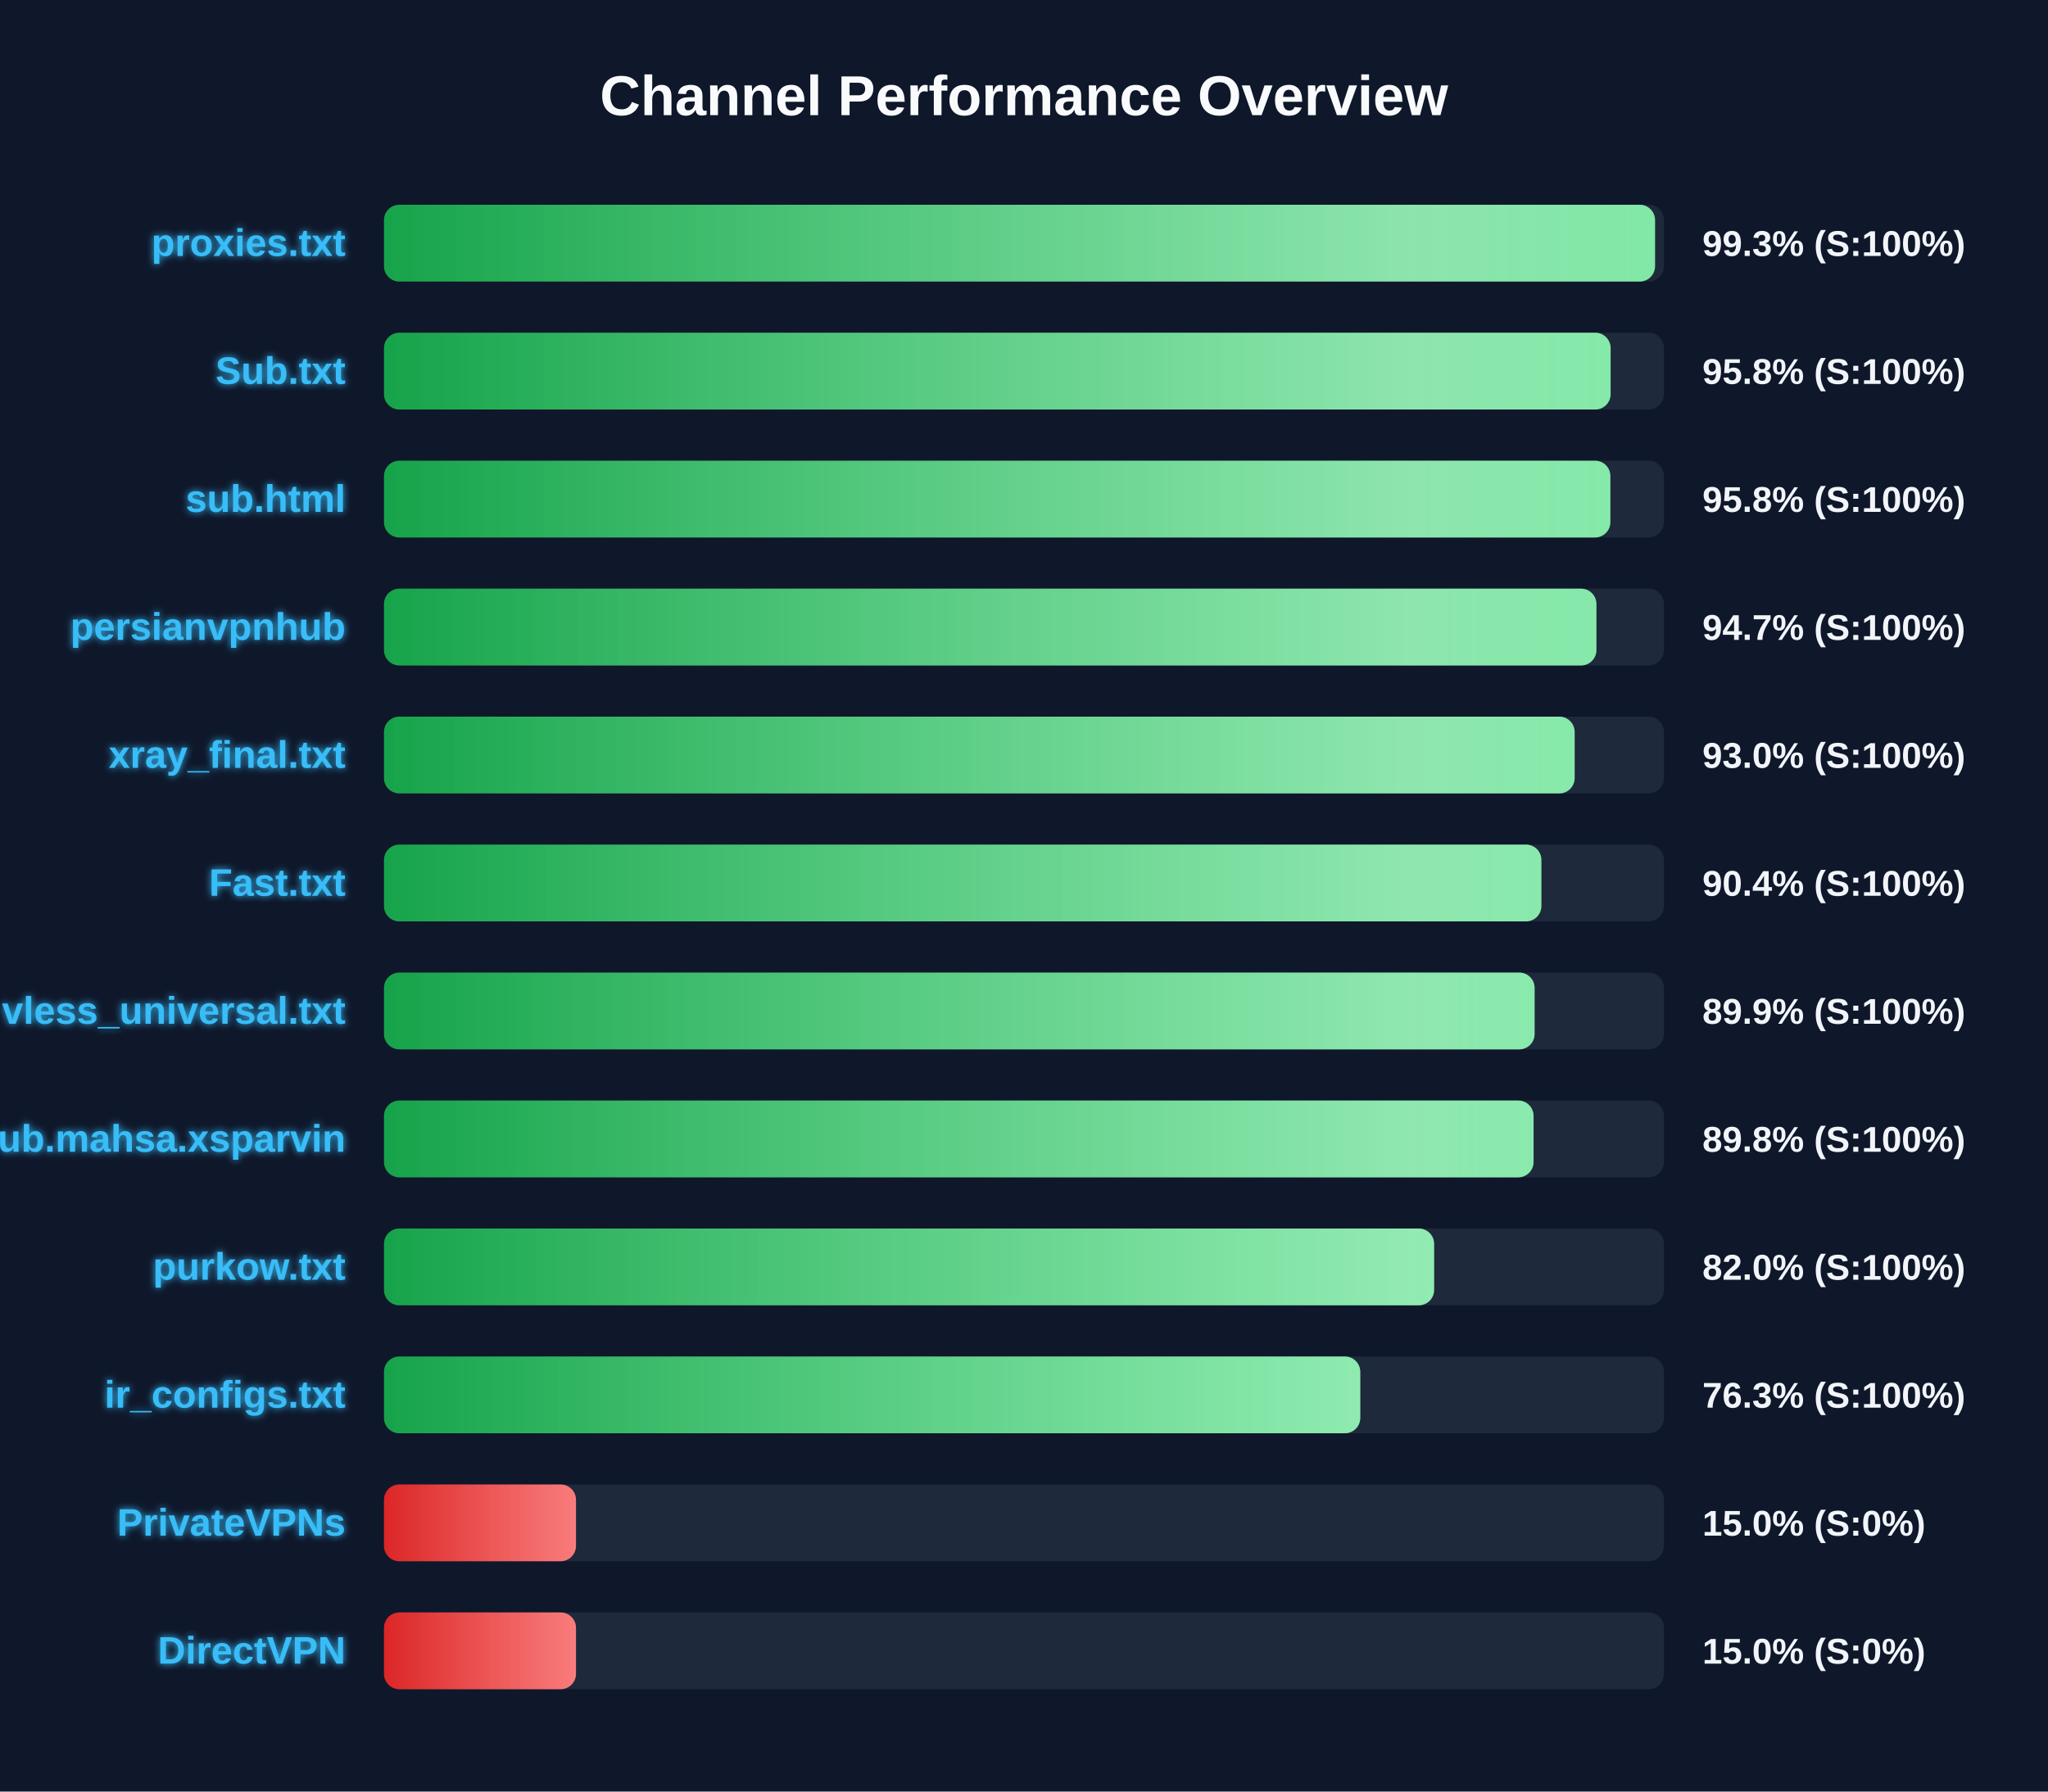
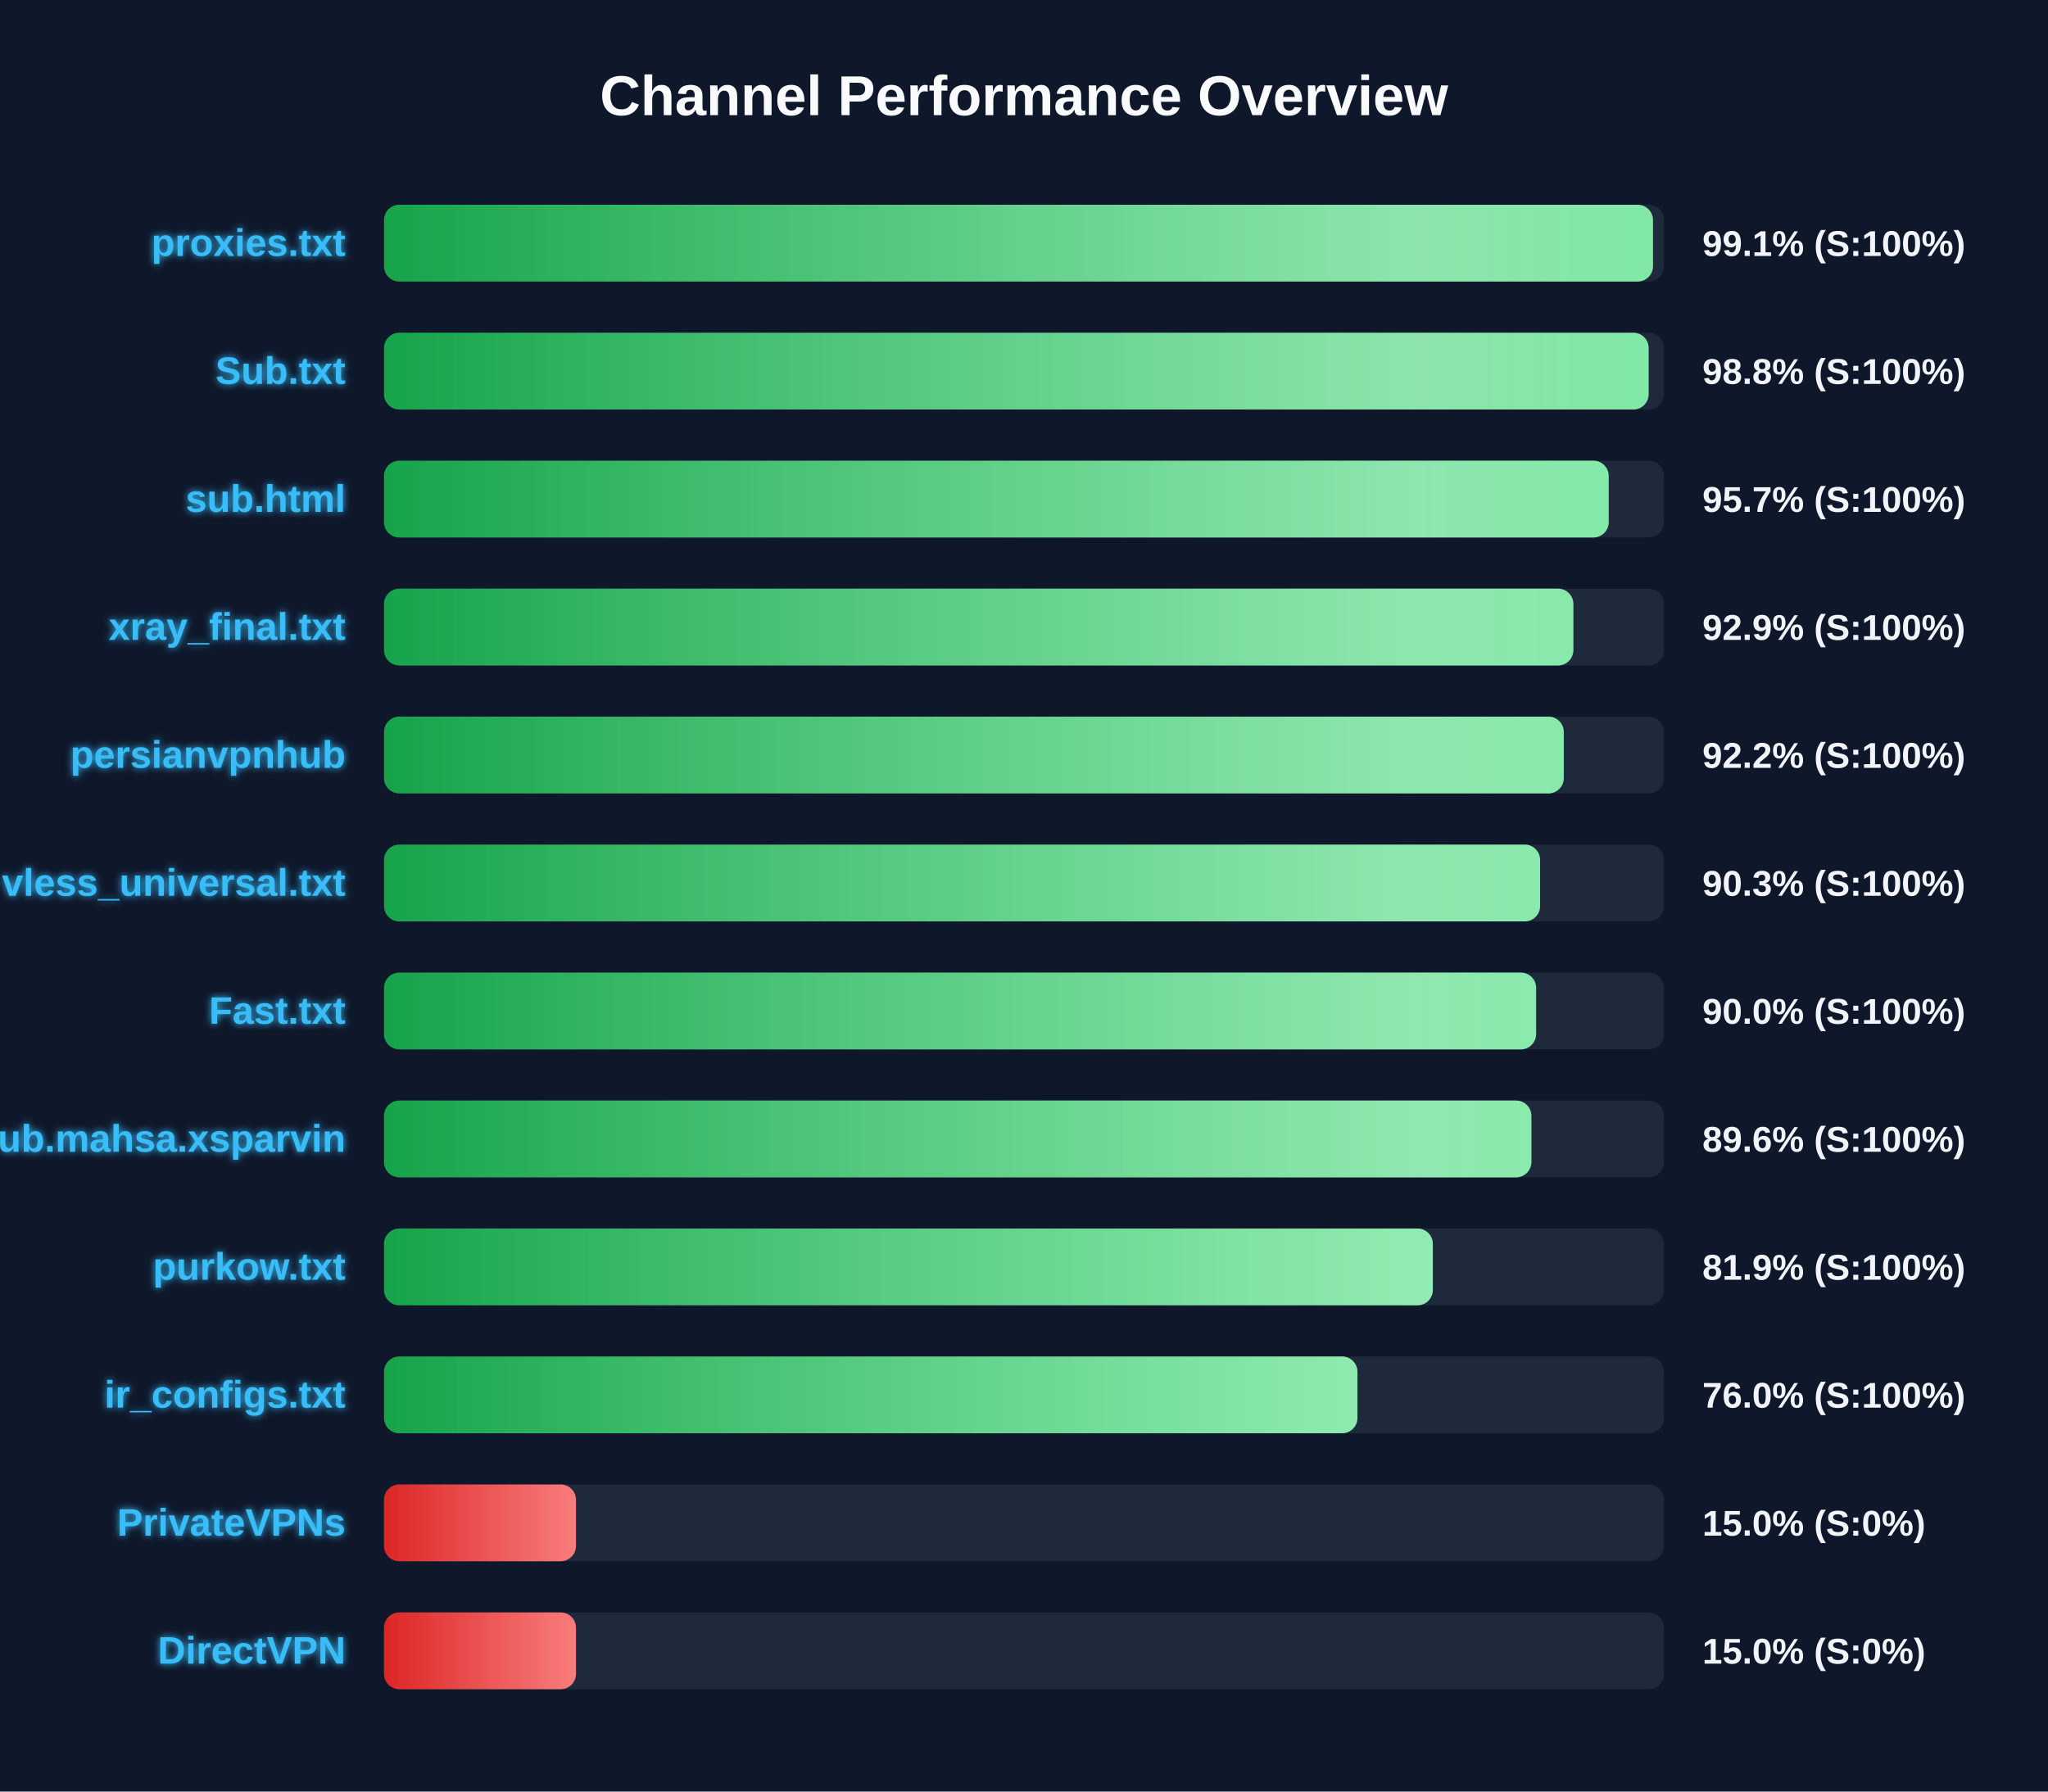
<svg xmlns="http://www.w3.org/2000/svg" width="800" height="700" version="1.1">
  <defs>
    <linearGradient id="grad-green" x1="0%" y1="0%" x2="100%" y2="0%">
      <stop offset="0%" stop-color="#16a34a" />
      <stop offset="100%" stop-color="#4ade80" />
    </linearGradient>
    <linearGradient id="grad-yellow" x1="0%" y1="0%" x2="100%" y2="0%">
      <stop offset="0%" stop-color="#ca8a04" />
      <stop offset="100%" stop-color="#fde047" />
    </linearGradient>
    <linearGradient id="grad-red" x1="0%" y1="0%" x2="100%" y2="0%">
      <stop offset="0%" stop-color="#dc2626" />
      <stop offset="100%" stop-color="#f87171" />
    </linearGradient>
    <linearGradient id="shimmer" x1="0%" y1="0%" x2="100%" y2="0%">
      <stop offset="0%" stop-color="rgba(255,255,255,0)" />
      <stop offset="50%" stop-color="rgba(255,255,255,0.4)" />
      <stop offset="100%" stop-color="rgba(255,255,255,0)" />
    </linearGradient>
    <filter id="glow" x="-20%" y="-20%" width="140%" height="140%">
      <feGaussianBlur stdDeviation="1.5" result="blur" />
      <feComposite in="SourceGraphic" in2="blur" operator="over" />
    </filter>
  </defs>
  <style>
        .bg-rect { fill: #0f172a; }
        .title { font: bold 22px 'Segoe UI', Arial, sans-serif; fill: #f8fafc; }
        .row { font: bold 15px 'Segoe UI', Arial, sans-serif; fill: #38bdf8; filter: url(#glow); }
        .score { font: bold 14px 'Segoe UI', Arial, sans-serif; fill: #f1f5f9; }
        @keyframes shimmer-anim {
            0% { transform: translateX(-100%); }
            100% { transform: translateX(200%); }
        }
        .shimmer-rect {
            animation: shimmer-anim 2.5s infinite linear;
        }
    </style>
  <rect width="100%" height="100%" class="bg-rect" />
  <text x="400" y="45" text-anchor="middle" class="title">Channel Performance Overview</text>
  <rect x="150" y="80" width="500" height="30" fill="#1e293b" rx="6" />
  <clipPath id="clip-0">
-     <rect x="150" y="80" width="496.5" height="30" rx="6" />
+     <rect x="150" y="80" width="495.7" height="30" rx="6" />
  </clipPath>
-   <rect x="150" y="80" width="496.5" height="30" fill="url(#grad-green)" rx="6" />
+   <rect x="150" y="80" width="495.7" height="30" fill="url(#grad-green)" rx="6" />
  <g clip-path="url(#clip-0)">
    <rect x="150" y="80" width="100%" height="30" fill="url(#shimmer)" class="shimmer-rect" />
  </g>
  <text x="135" y="100" text-anchor="end" class="row">proxies.txt</text>
-   <text x="665" y="100" text-anchor="start" class="score">99.3% (S:100%)</text>
+   <text x="665" y="100" text-anchor="start" class="score">99.1% (S:100%)</text>
  <rect x="150" y="130" width="500" height="30" fill="#1e293b" rx="6" />
  <clipPath id="clip-1">
-     <rect x="150" y="130" width="479.15" height="30" rx="6" />
+     <rect x="150" y="130" width="494.0" height="30" rx="6" />
  </clipPath>
-   <rect x="150" y="130" width="479.15" height="30" fill="url(#grad-green)" rx="6" />
+   <rect x="150" y="130" width="494.0" height="30" fill="url(#grad-green)" rx="6" />
  <g clip-path="url(#clip-1)">
    <rect x="150" y="130" width="100%" height="30" fill="url(#shimmer)" class="shimmer-rect" />
  </g>
  <text x="135" y="150" text-anchor="end" class="row">Sub.txt</text>
-   <text x="665" y="150" text-anchor="start" class="score">95.8% (S:100%)</text>
+   <text x="665" y="150" text-anchor="start" class="score">98.8% (S:100%)</text>
  <rect x="150" y="180" width="500" height="30" fill="#1e293b" rx="6" />
  <clipPath id="clip-2">
-     <rect x="150" y="180" width="479.05" height="30" rx="6" />
+     <rect x="150" y="180" width="478.4" height="30" rx="6" />
  </clipPath>
-   <rect x="150" y="180" width="479.05" height="30" fill="url(#grad-green)" rx="6" />
+   <rect x="150" y="180" width="478.4" height="30" fill="url(#grad-green)" rx="6" />
  <g clip-path="url(#clip-2)">
    <rect x="150" y="180" width="100%" height="30" fill="url(#shimmer)" class="shimmer-rect" />
  </g>
  <text x="135" y="200" text-anchor="end" class="row">sub.html</text>
-   <text x="665" y="200" text-anchor="start" class="score">95.8% (S:100%)</text>
+   <text x="665" y="200" text-anchor="start" class="score">95.7% (S:100%)</text>
  <rect x="150" y="230" width="500" height="30" fill="#1e293b" rx="6" />
  <clipPath id="clip-3">
-     <rect x="150" y="230" width="473.6" height="30" rx="6" />
+     <rect x="150" y="230" width="464.6" height="30" rx="6" />
  </clipPath>
-   <rect x="150" y="230" width="473.6" height="30" fill="url(#grad-green)" rx="6" />
+   <rect x="150" y="230" width="464.6" height="30" fill="url(#grad-green)" rx="6" />
  <g clip-path="url(#clip-3)">
    <rect x="150" y="230" width="100%" height="30" fill="url(#shimmer)" class="shimmer-rect" />
  </g>
-   <text x="135" y="250" text-anchor="end" class="row">persianvpnhub</text>
-   <text x="665" y="250" text-anchor="start" class="score">94.7% (S:100%)</text>
+   <text x="135" y="250" text-anchor="end" class="row">xray_final.txt</text>
+   <text x="665" y="250" text-anchor="start" class="score">92.9% (S:100%)</text>
  <rect x="150" y="280" width="500" height="30" fill="#1e293b" rx="6" />
  <clipPath id="clip-4">
-     <rect x="150" y="280" width="465.1" height="30" rx="6" />
+     <rect x="150" y="280" width="460.85" height="30" rx="6" />
  </clipPath>
-   <rect x="150" y="280" width="465.1" height="30" fill="url(#grad-green)" rx="6" />
+   <rect x="150" y="280" width="460.85" height="30" fill="url(#grad-green)" rx="6" />
  <g clip-path="url(#clip-4)">
    <rect x="150" y="280" width="100%" height="30" fill="url(#shimmer)" class="shimmer-rect" />
  </g>
-   <text x="135" y="300" text-anchor="end" class="row">xray_final.txt</text>
-   <text x="665" y="300" text-anchor="start" class="score">93.0% (S:100%)</text>
+   <text x="135" y="300" text-anchor="end" class="row">persianvpnhub</text>
+   <text x="665" y="300" text-anchor="start" class="score">92.2% (S:100%)</text>
  <rect x="150" y="330" width="500" height="30" fill="#1e293b" rx="6" />
  <clipPath id="clip-5">
-     <rect x="150" y="330" width="452.1" height="30" rx="6" />
+     <rect x="150" y="330" width="451.6" height="30" rx="6" />
  </clipPath>
-   <rect x="150" y="330" width="452.1" height="30" fill="url(#grad-green)" rx="6" />
+   <rect x="150" y="330" width="451.6" height="30" fill="url(#grad-green)" rx="6" />
  <g clip-path="url(#clip-5)">
    <rect x="150" y="330" width="100%" height="30" fill="url(#shimmer)" class="shimmer-rect" />
  </g>
-   <text x="135" y="350" text-anchor="end" class="row">Fast.txt</text>
-   <text x="665" y="350" text-anchor="start" class="score">90.4% (S:100%)</text>
+   <text x="135" y="350" text-anchor="end" class="row">vless_universal.txt</text>
+   <text x="665" y="350" text-anchor="start" class="score">90.3% (S:100%)</text>
  <rect x="150" y="380" width="500" height="30" fill="#1e293b" rx="6" />
  <clipPath id="clip-6">
-     <rect x="150" y="380" width="449.45" height="30" rx="6" />
+     <rect x="150" y="380" width="450.05" height="30" rx="6" />
  </clipPath>
-   <rect x="150" y="380" width="449.45" height="30" fill="url(#grad-green)" rx="6" />
+   <rect x="150" y="380" width="450.05" height="30" fill="url(#grad-green)" rx="6" />
  <g clip-path="url(#clip-6)">
    <rect x="150" y="380" width="100%" height="30" fill="url(#shimmer)" class="shimmer-rect" />
  </g>
-   <text x="135" y="400" text-anchor="end" class="row">vless_universal.txt</text>
-   <text x="665" y="400" text-anchor="start" class="score">89.9% (S:100%)</text>
+   <text x="135" y="400" text-anchor="end" class="row">Fast.txt</text>
+   <text x="665" y="400" text-anchor="start" class="score">90.0% (S:100%)</text>
  <rect x="150" y="430" width="500" height="30" fill="#1e293b" rx="6" />
  <clipPath id="clip-7">
-     <rect x="150" y="430" width="449.05" height="30" rx="6" />
+     <rect x="150" y="430" width="448.2" height="30" rx="6" />
  </clipPath>
-   <rect x="150" y="430" width="449.05" height="30" fill="url(#grad-green)" rx="6" />
+   <rect x="150" y="430" width="448.2" height="30" fill="url(#grad-green)" rx="6" />
  <g clip-path="url(#clip-7)">
    <rect x="150" y="430" width="100%" height="30" fill="url(#shimmer)" class="shimmer-rect" />
  </g>
  <text x="135" y="450" text-anchor="end" class="row">Sub.mahsa.xsparvin</text>
-   <text x="665" y="450" text-anchor="start" class="score">89.8% (S:100%)</text>
+   <text x="665" y="450" text-anchor="start" class="score">89.6% (S:100%)</text>
  <rect x="150" y="480" width="500" height="30" fill="#1e293b" rx="6" />
  <clipPath id="clip-8">
-     <rect x="150" y="480" width="410.2" height="30" rx="6" />
+     <rect x="150" y="480" width="409.7" height="30" rx="6" />
  </clipPath>
-   <rect x="150" y="480" width="410.2" height="30" fill="url(#grad-green)" rx="6" />
+   <rect x="150" y="480" width="409.7" height="30" fill="url(#grad-green)" rx="6" />
  <g clip-path="url(#clip-8)">
    <rect x="150" y="480" width="100%" height="30" fill="url(#shimmer)" class="shimmer-rect" />
  </g>
  <text x="135" y="500" text-anchor="end" class="row">purkow.txt</text>
-   <text x="665" y="500" text-anchor="start" class="score">82.0% (S:100%)</text>
+   <text x="665" y="500" text-anchor="start" class="score">81.9% (S:100%)</text>
  <rect x="150" y="530" width="500" height="30" fill="#1e293b" rx="6" />
  <clipPath id="clip-9">
-     <rect x="150" y="530" width="381.35" height="30" rx="6" />
+     <rect x="150" y="530" width="380.25" height="30" rx="6" />
  </clipPath>
-   <rect x="150" y="530" width="381.35" height="30" fill="url(#grad-green)" rx="6" />
+   <rect x="150" y="530" width="380.25" height="30" fill="url(#grad-green)" rx="6" />
  <g clip-path="url(#clip-9)">
    <rect x="150" y="530" width="100%" height="30" fill="url(#shimmer)" class="shimmer-rect" />
  </g>
  <text x="135" y="550" text-anchor="end" class="row">ir_configs.txt</text>
-   <text x="665" y="550" text-anchor="start" class="score">76.3% (S:100%)</text>
+   <text x="665" y="550" text-anchor="start" class="score">76.0% (S:100%)</text>
  <rect x="150" y="580" width="500" height="30" fill="#1e293b" rx="6" />
  <clipPath id="clip-10">
    <rect x="150" y="580" width="75.0" height="30" rx="6" />
  </clipPath>
  <rect x="150" y="580" width="75.0" height="30" fill="url(#grad-red)" rx="6" />
  <g clip-path="url(#clip-10)">
    <rect x="150" y="580" width="100%" height="30" fill="url(#shimmer)" class="shimmer-rect" />
  </g>
  <text x="135" y="600" text-anchor="end" class="row">PrivateVPNs</text>
  <text x="665" y="600" text-anchor="start" class="score">15.0% (S:0%)</text>
  <rect x="150" y="630" width="500" height="30" fill="#1e293b" rx="6" />
  <clipPath id="clip-11">
    <rect x="150" y="630" width="75.0" height="30" rx="6" />
  </clipPath>
  <rect x="150" y="630" width="75.0" height="30" fill="url(#grad-red)" rx="6" />
  <g clip-path="url(#clip-11)">
    <rect x="150" y="630" width="100%" height="30" fill="url(#shimmer)" class="shimmer-rect" />
  </g>
  <text x="135" y="650" text-anchor="end" class="row">DirectVPN</text>
  <text x="665" y="650" text-anchor="start" class="score">15.0% (S:0%)</text>
</svg>
